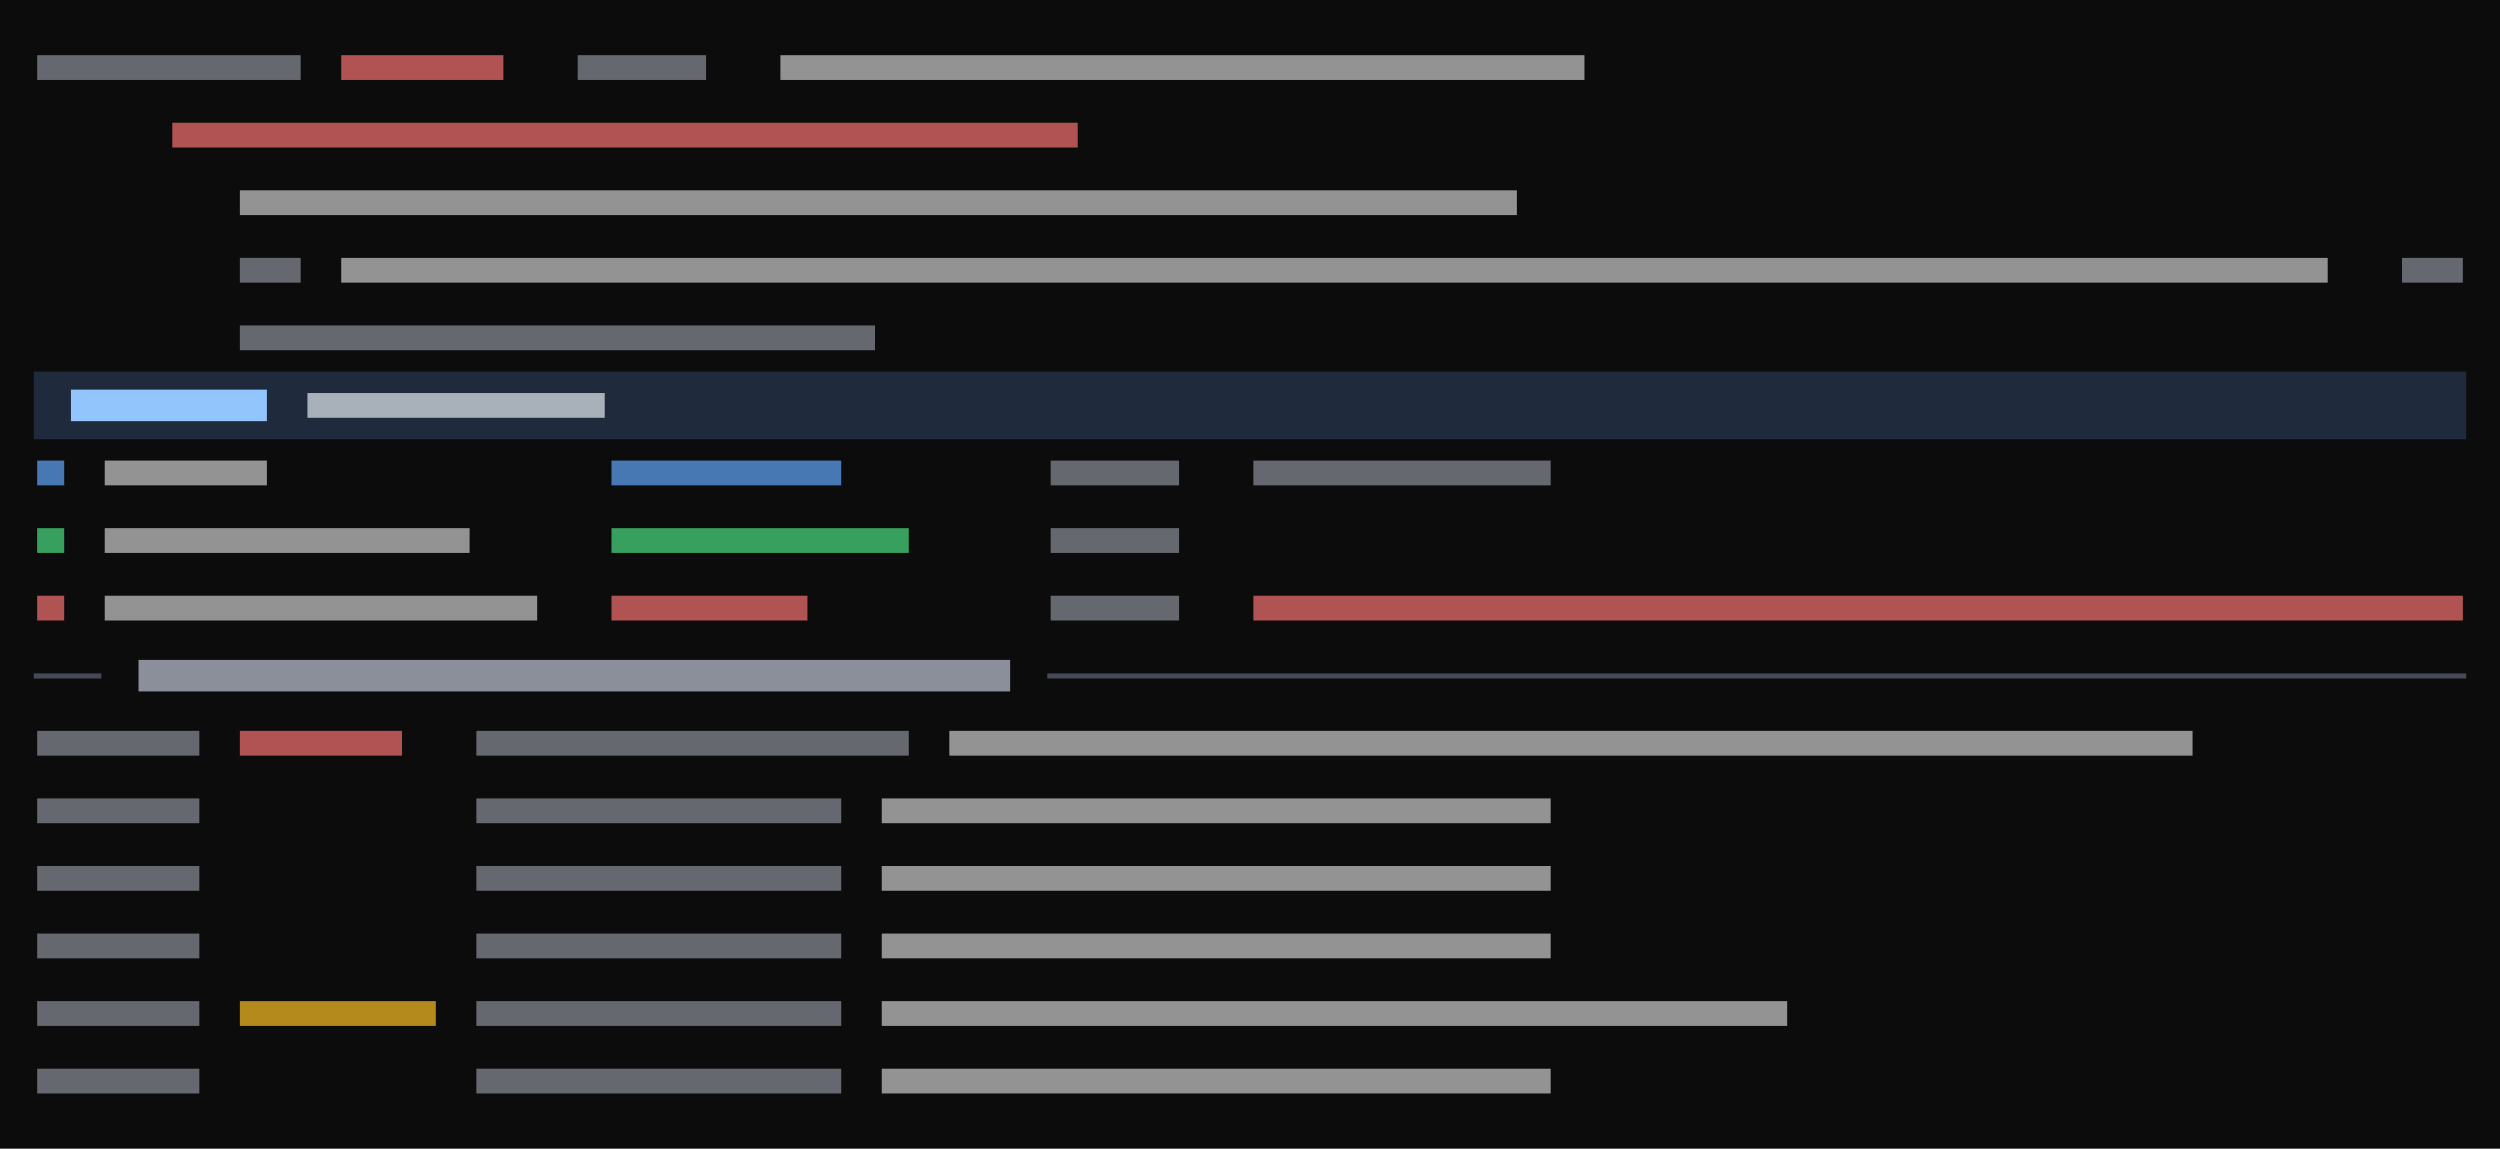
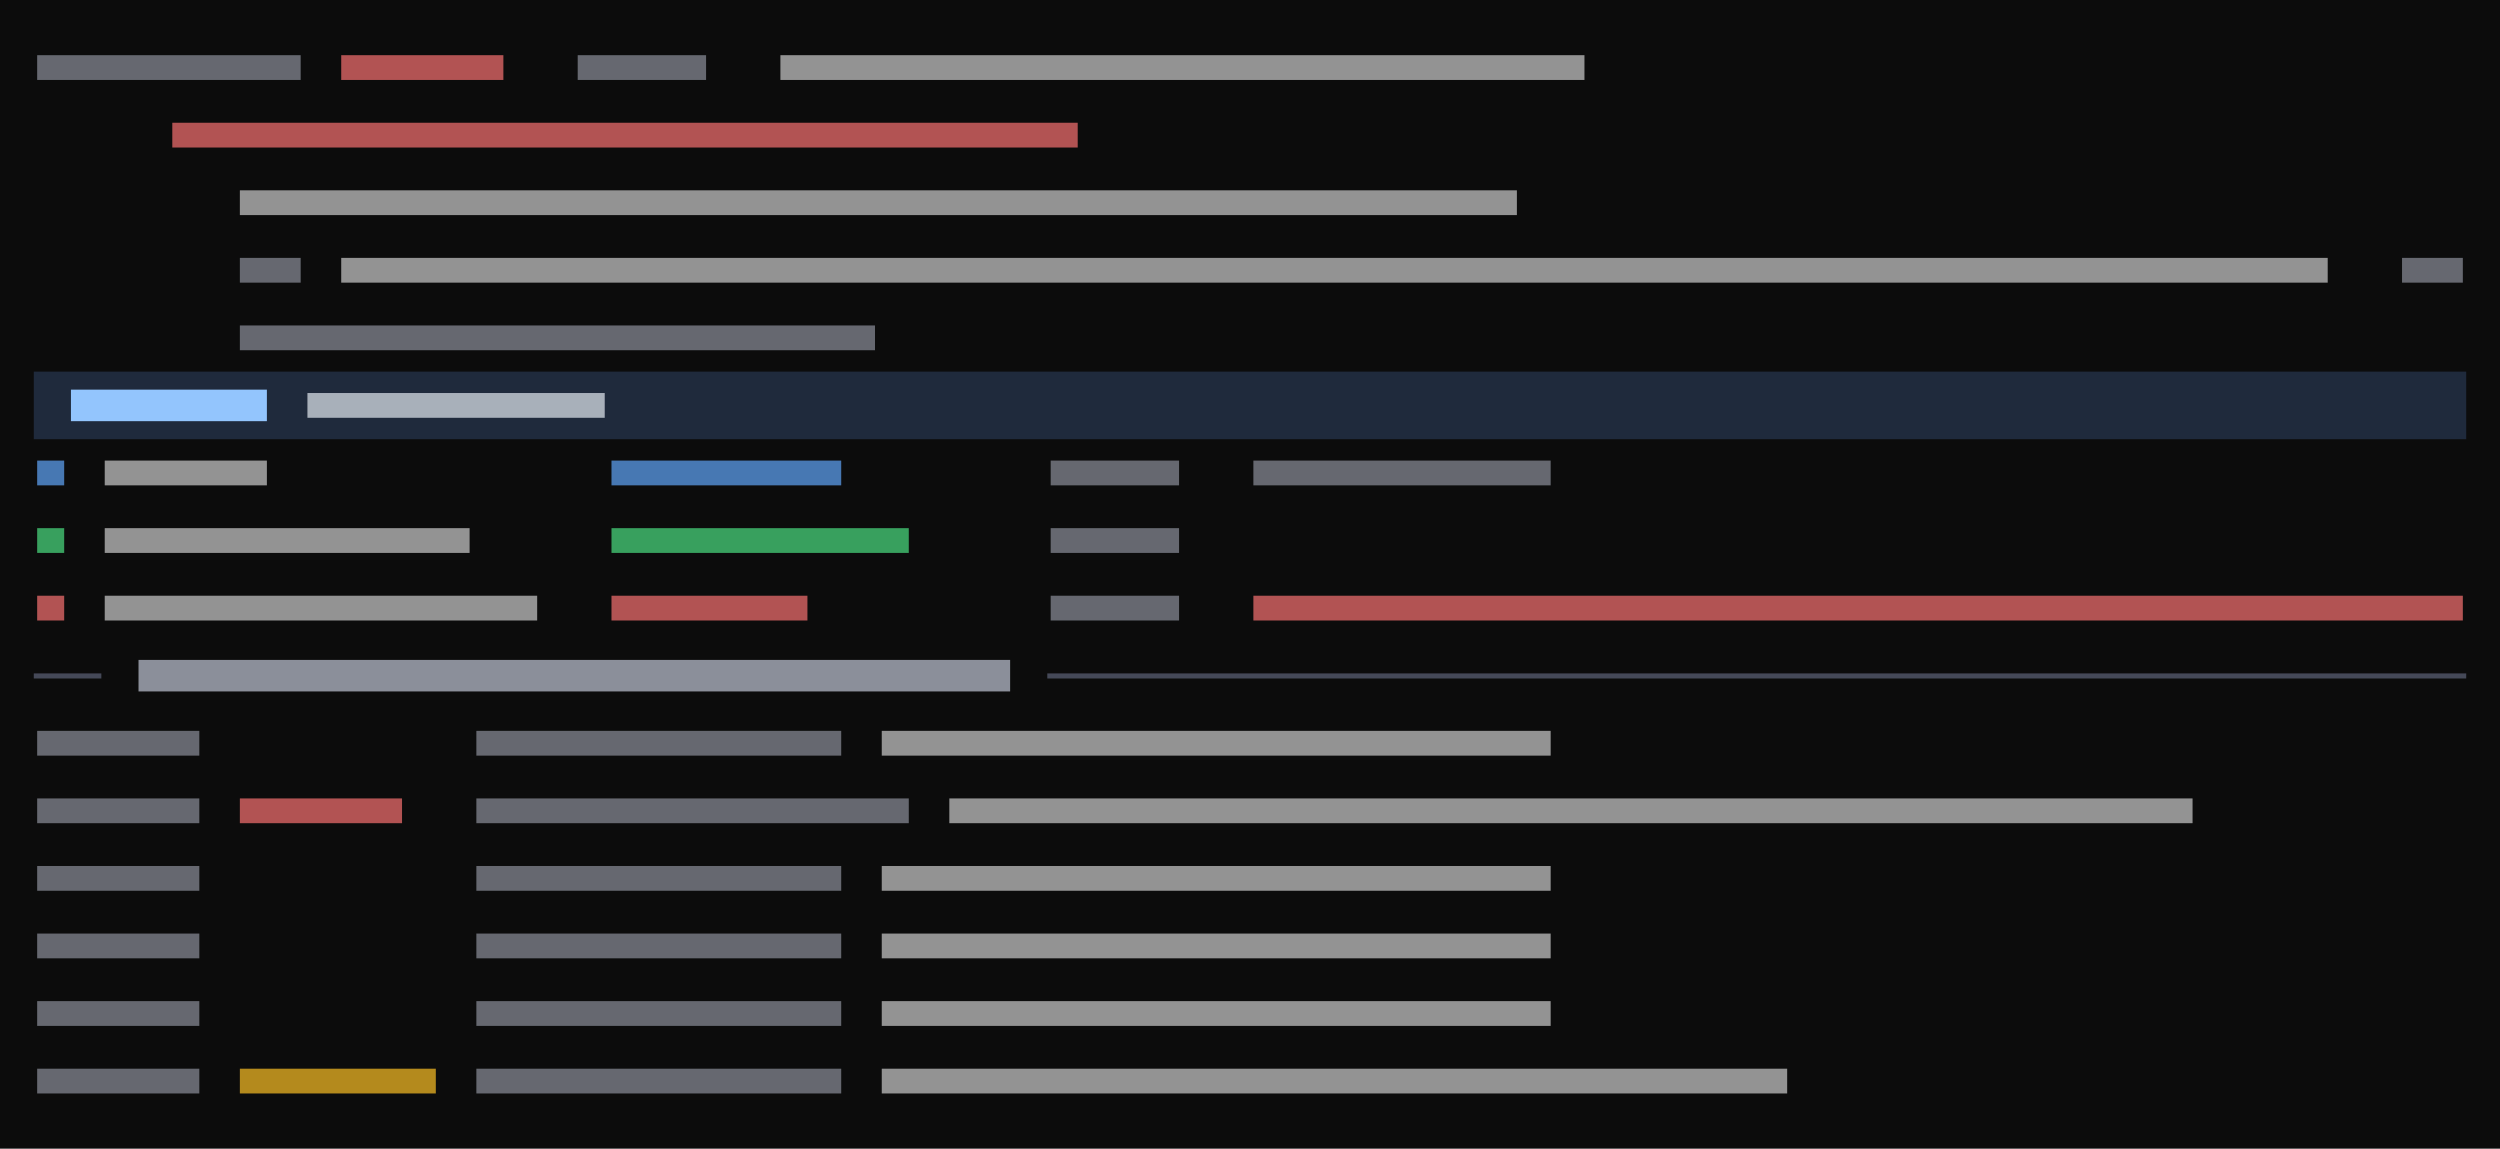
<svg xmlns="http://www.w3.org/2000/svg" viewBox="0 0 444 204" preserveAspectRatio="xMinYMin slice">
  <rect width="100%" height="100%" fill="#0c0c0c" />
  <g transform="translate(6 6)">
    <path fill="#1f2a3c" d="M0 60h432v12h-432zM6 60h426v12h-426zM42 60h390v12h-390zM48 60h384v12h-384zM102 60h330v12h-330zM108 60h324v12h-324zM114 60h318v12h-318zM120 60h312v12h-312zM126 60h306v12h-306zM132 60h300v12h-300zM138 60h294v12h-294zM144 60h288v12h-288zM150 60h282v12h-282zM156 60h276v12h-276zM162 60h270v12h-270zM168 60h264v12h-264zM174 60h258v12h-258zM180 60h252v12h-252zM186 60h246v12h-246zM192 60h240v12h-240zM198 60h234v12h-234zM204 60h228v12h-228zM210 60h222v12h-222zM216 60h216v12h-216zM222 60h210v12h-210zM228 60h204v12h-204zM234 60h198v12h-198zM240 60h192v12h-192zM246 60h186v12h-186zM252 60h180v12h-180zM258 60h174v12h-174zM264 60h168v12h-168zM270 60h162v12h-162zM276 60h156v12h-156zM282 60h150v12h-150zM288 60h144v12h-144zM294 60h138v12h-138zM300 60h132v12h-132zM306 60h126v12h-126zM312 60h120v12h-120zM318 60h114v12h-114zM324 60h108v12h-108zM330 60h102v12h-102zM336 60h96v12h-96zM342 60h90v12h-90zM348 60h84v12h-84zM354 60h78v12h-78zM360 60h72v12h-72zM366 60h66v12h-66zM372 60h60v12h-60zM378 60h54v12h-54zM384 60h48v12h-48zM390 60h42v12h-42zM396 60h36v12h-36zM402 60h30v12h-30zM408 60h24v12h-24zM414 60h18v12h-18zM420 60h12v12h-12zM426 60h6v12h-6z" />
    <path fill="#4ade80" opacity="0.7" d="M0.6 87.8h4.8v4.4h-4.8zM102.6 87.8h52.8v4.4h-52.8z" />
    <path fill="#4b5060" opacity="0.9" d="M0 113.6h3.4v0.9h-3.4zM2.6 113.6h3.4v0.9h-3.4zM6 113.6h3.4v0.9h-3.4zM8.6 113.6h3.4v0.9h-3.4zM180 113.6h3.4v0.9h-3.4zM182.6 113.6h3.4v0.9h-3.4zM186 113.6h3.4v0.9h-3.4zM188.6 113.6h3.4v0.9h-3.4zM192 113.6h3.4v0.9h-3.4zM194.6 113.6h3.4v0.9h-3.4zM198 113.6h3.4v0.9h-3.4zM200.6 113.6h3.4v0.9h-3.4zM204 113.6h3.4v0.9h-3.4zM206.6 113.6h3.4v0.9h-3.4zM210 113.6h3.4v0.9h-3.4zM212.6 113.6h3.4v0.9h-3.4zM216 113.6h3.4v0.9h-3.4zM218.6 113.6h3.4v0.9h-3.4zM222 113.6h3.4v0.9h-3.4zM224.6 113.6h3.4v0.9h-3.4zM228 113.6h3.4v0.9h-3.4zM230.6 113.6h3.4v0.9h-3.4zM234 113.6h3.4v0.9h-3.4zM236.6 113.6h3.4v0.9h-3.4zM240 113.6h3.4v0.9h-3.4zM242.6 113.6h3.4v0.9h-3.4zM246 113.6h3.4v0.9h-3.4zM248.6 113.6h3.4v0.9h-3.4zM252 113.6h3.4v0.9h-3.4zM254.6 113.6h3.4v0.9h-3.4zM258 113.6h3.4v0.9h-3.4zM260.6 113.6h3.4v0.9h-3.4zM264 113.6h3.4v0.9h-3.4zM266.6 113.6h3.4v0.9h-3.4zM270 113.6h3.4v0.9h-3.4zM272.6 113.6h3.4v0.9h-3.4zM276 113.6h3.4v0.9h-3.4zM278.6 113.6h3.4v0.9h-3.4zM282 113.6h3.4v0.9h-3.4zM284.6 113.6h3.4v0.9h-3.4zM288 113.6h3.4v0.9h-3.4zM290.6 113.6h3.4v0.9h-3.4zM294 113.6h3.4v0.9h-3.4zM296.6 113.6h3.4v0.9h-3.4zM300 113.6h3.4v0.9h-3.4zM302.6 113.6h3.4v0.9h-3.4zM306 113.6h3.4v0.9h-3.4zM308.6 113.6h3.4v0.9h-3.4zM312 113.6h3.4v0.9h-3.4zM314.6 113.6h3.4v0.9h-3.4zM318 113.6h3.4v0.9h-3.4zM320.6 113.6h3.4v0.9h-3.4zM324 113.6h3.4v0.9h-3.4zM326.6 113.6h3.4v0.9h-3.4zM330 113.6h3.4v0.9h-3.4zM332.6 113.6h3.4v0.9h-3.4zM336 113.6h3.4v0.9h-3.4zM338.6 113.6h3.4v0.9h-3.4zM342 113.6h3.4v0.9h-3.4zM344.6 113.6h3.4v0.9h-3.4zM348 113.6h3.4v0.9h-3.4zM350.6 113.6h3.4v0.9h-3.4zM354 113.6h3.4v0.9h-3.4zM356.6 113.6h3.4v0.9h-3.4zM360 113.6h3.4v0.9h-3.4zM362.6 113.6h3.4v0.9h-3.4zM366 113.6h3.4v0.9h-3.4zM368.6 113.6h3.4v0.9h-3.4zM372 113.6h3.4v0.9h-3.4zM374.6 113.6h3.4v0.9h-3.4zM378 113.6h3.4v0.9h-3.4zM380.6 113.6h3.4v0.9h-3.4zM384 113.6h3.4v0.9h-3.4zM386.6 113.6h3.4v0.9h-3.4zM390 113.6h3.4v0.9h-3.4zM392.6 113.6h3.4v0.9h-3.4zM396 113.6h3.4v0.9h-3.4zM398.6 113.6h3.4v0.9h-3.4zM402 113.6h3.4v0.9h-3.4zM404.6 113.6h3.4v0.9h-3.4zM408 113.6h3.4v0.9h-3.4zM410.6 113.6h3.4v0.9h-3.4zM414 113.6h3.4v0.9h-3.4zM416.6 113.6h3.4v0.9h-3.4zM420 113.6h3.4v0.9h-3.4zM422.6 113.6h3.4v0.9h-3.4zM426 113.6h3.4v0.9h-3.4zM428.6 113.6h3.4v0.9h-3.4z" />
    <path fill="#60a5fa" opacity="0.7" d="M0.6 75.8h4.8v4.4h-4.8zM102.6 75.8h40.8v4.4h-40.8z" />
-     <path fill="#8b8f9a" opacity="0.7" d="M0.6 3.8h46.8v4.4h-46.8zM96.6 3.8h22.8v4.4h-22.8zM36.6 39.8h10.8v4.4h-10.8zM420.6 39.8h10.8v4.4h-10.8zM36.6 51.8h112.8v4.4h-112.8zM180.6 75.8h22.8v4.4h-22.8zM216.6 75.8h52.8v4.4h-52.8zM180.6 87.8h22.8v4.4h-22.8zM180.6 99.8h22.8v4.4h-22.8zM0.6 123.8h28.8v4.4h-28.8zM78.6 123.8h76.8v4.4h-76.8zM0.6 135.8h28.8v4.4h-28.8zM78.6 135.8h64.8v4.4h-64.8zM0.6 147.8h28.8v4.4h-28.8zM78.6 147.8h64.8v4.4h-64.8zM0.6 159.8h28.8v4.4h-28.8zM78.6 159.8h64.8v4.4h-64.8zM0.6 171.8h28.8v4.4h-28.8zM78.6 171.8h64.8v4.4h-64.8zM0.6 183.8h28.8v4.4h-28.8zM78.6 183.8h64.8v4.4h-64.8z" />
+     <path fill="#8b8f9a" opacity="0.7" d="M0.6 3.8h46.8v4.4h-46.8zM96.6 3.8h22.8v4.4h-22.8zM36.6 39.8h10.8v4.4h-10.8zM420.6 39.8h10.8v4.4h-10.8zM36.6 51.8h112.8v4.4h-112.8zM180.6 75.8h22.8v4.4h-22.8zM216.6 75.8h52.8v4.4h-52.8zM180.6 87.8h22.8v4.4h-22.8zM180.6 99.8h22.8v4.4h-22.8zM0.6 123.8h28.8v4.4h-28.8zM78.6 123.8h64.8v4.4h-64.8zM0.6 135.8h28.8v4.4h-28.8zM78.6 135.8h76.8v4.4h-76.8zM0.6 147.8h28.8v4.4h-28.8zM78.6 147.8h64.8v4.4h-64.8zM0.6 159.8h28.8v4.4h-28.8zM78.6 159.8h64.8v4.4h-64.8zM0.6 171.8h28.8v4.4h-28.8zM78.6 171.8h64.8v4.4h-64.8zM0.6 183.8h28.8v4.4h-28.8zM78.6 183.8h64.8v4.4h-64.8z" />
    <path fill="#8b8f9a" d="M18.6 111.2h154.8v5.6h-154.8z" />
    <path fill="#93c5fd" d="M6.6 63.2h34.8v5.6h-34.8z" />
-     <path fill="#cccccc" opacity="0.7" d="M132.6 3.8h142.8v4.4h-142.8zM36.6 27.8h226.8v4.4h-226.8zM54.6 39.8h352.8v4.4h-352.8zM12.6 75.8h28.8v4.4h-28.8zM12.6 87.8h64.8v4.4h-64.8zM12.6 99.8h76.8v4.4h-76.8zM162.6 123.8h220.8v4.4h-220.8zM150.6 135.8h118.8v4.4h-118.8zM150.6 147.8h118.8v4.4h-118.8zM150.6 159.8h118.8v4.4h-118.8zM150.6 171.8h160.8v4.4h-160.8zM150.6 183.8h118.8v4.4h-118.8z" />
+     <path fill="#cccccc" opacity="0.7" d="M132.6 3.8h142.8v4.4h-142.8zM36.6 27.8h226.8v4.4h-226.8zM54.6 39.8h352.8v4.4h-352.8zM12.6 75.8h28.8v4.4h-28.8zM12.6 87.8h64.8v4.4h-64.8zM12.6 99.8h76.8v4.4h-76.8zM150.6 123.8h118.8v4.4h-118.8zM162.6 135.8h220.8v4.4h-220.8zM150.6 147.8h118.8v4.4h-118.8zM150.6 159.8h118.8v4.4h-118.8zM150.6 171.8h118.8v4.4h-118.8zM150.6 183.8h160.8v4.4h-160.8z" />
    <path fill="#e2e8f0" opacity="0.7" d="M48.6 63.8h52.8v4.4h-52.8z" />
-     <path fill="#f87171" opacity="0.7" d="M54.6 3.8h28.8v4.4h-28.8zM24.6 15.8h160.8v4.4h-160.8zM0.6 99.8h4.8v4.4h-4.8zM102.6 99.8h34.8v4.4h-34.8zM216.6 99.8h214.8v4.4h-214.8zM36.6 123.8h28.8v4.4h-28.8z" />
-     <path fill="#fbbf24" opacity="0.7" d="M36.6 171.8h34.8v4.4h-34.8z" />
+     <path fill="#f87171" opacity="0.7" d="M54.6 3.8h28.8v4.4h-28.8zM24.6 15.8h160.8v4.4h-160.8zM0.6 99.8h4.8v4.4h-4.8zM102.6 99.8h34.8v4.4h-34.8zM216.6 99.8h214.8v4.4h-214.8zM36.6 135.8h28.8v4.4h-28.8z" />
+     <path fill="#fbbf24" opacity="0.7" d="M36.6 183.8h34.8v4.4h-34.8z" />
  </g>
</svg>
